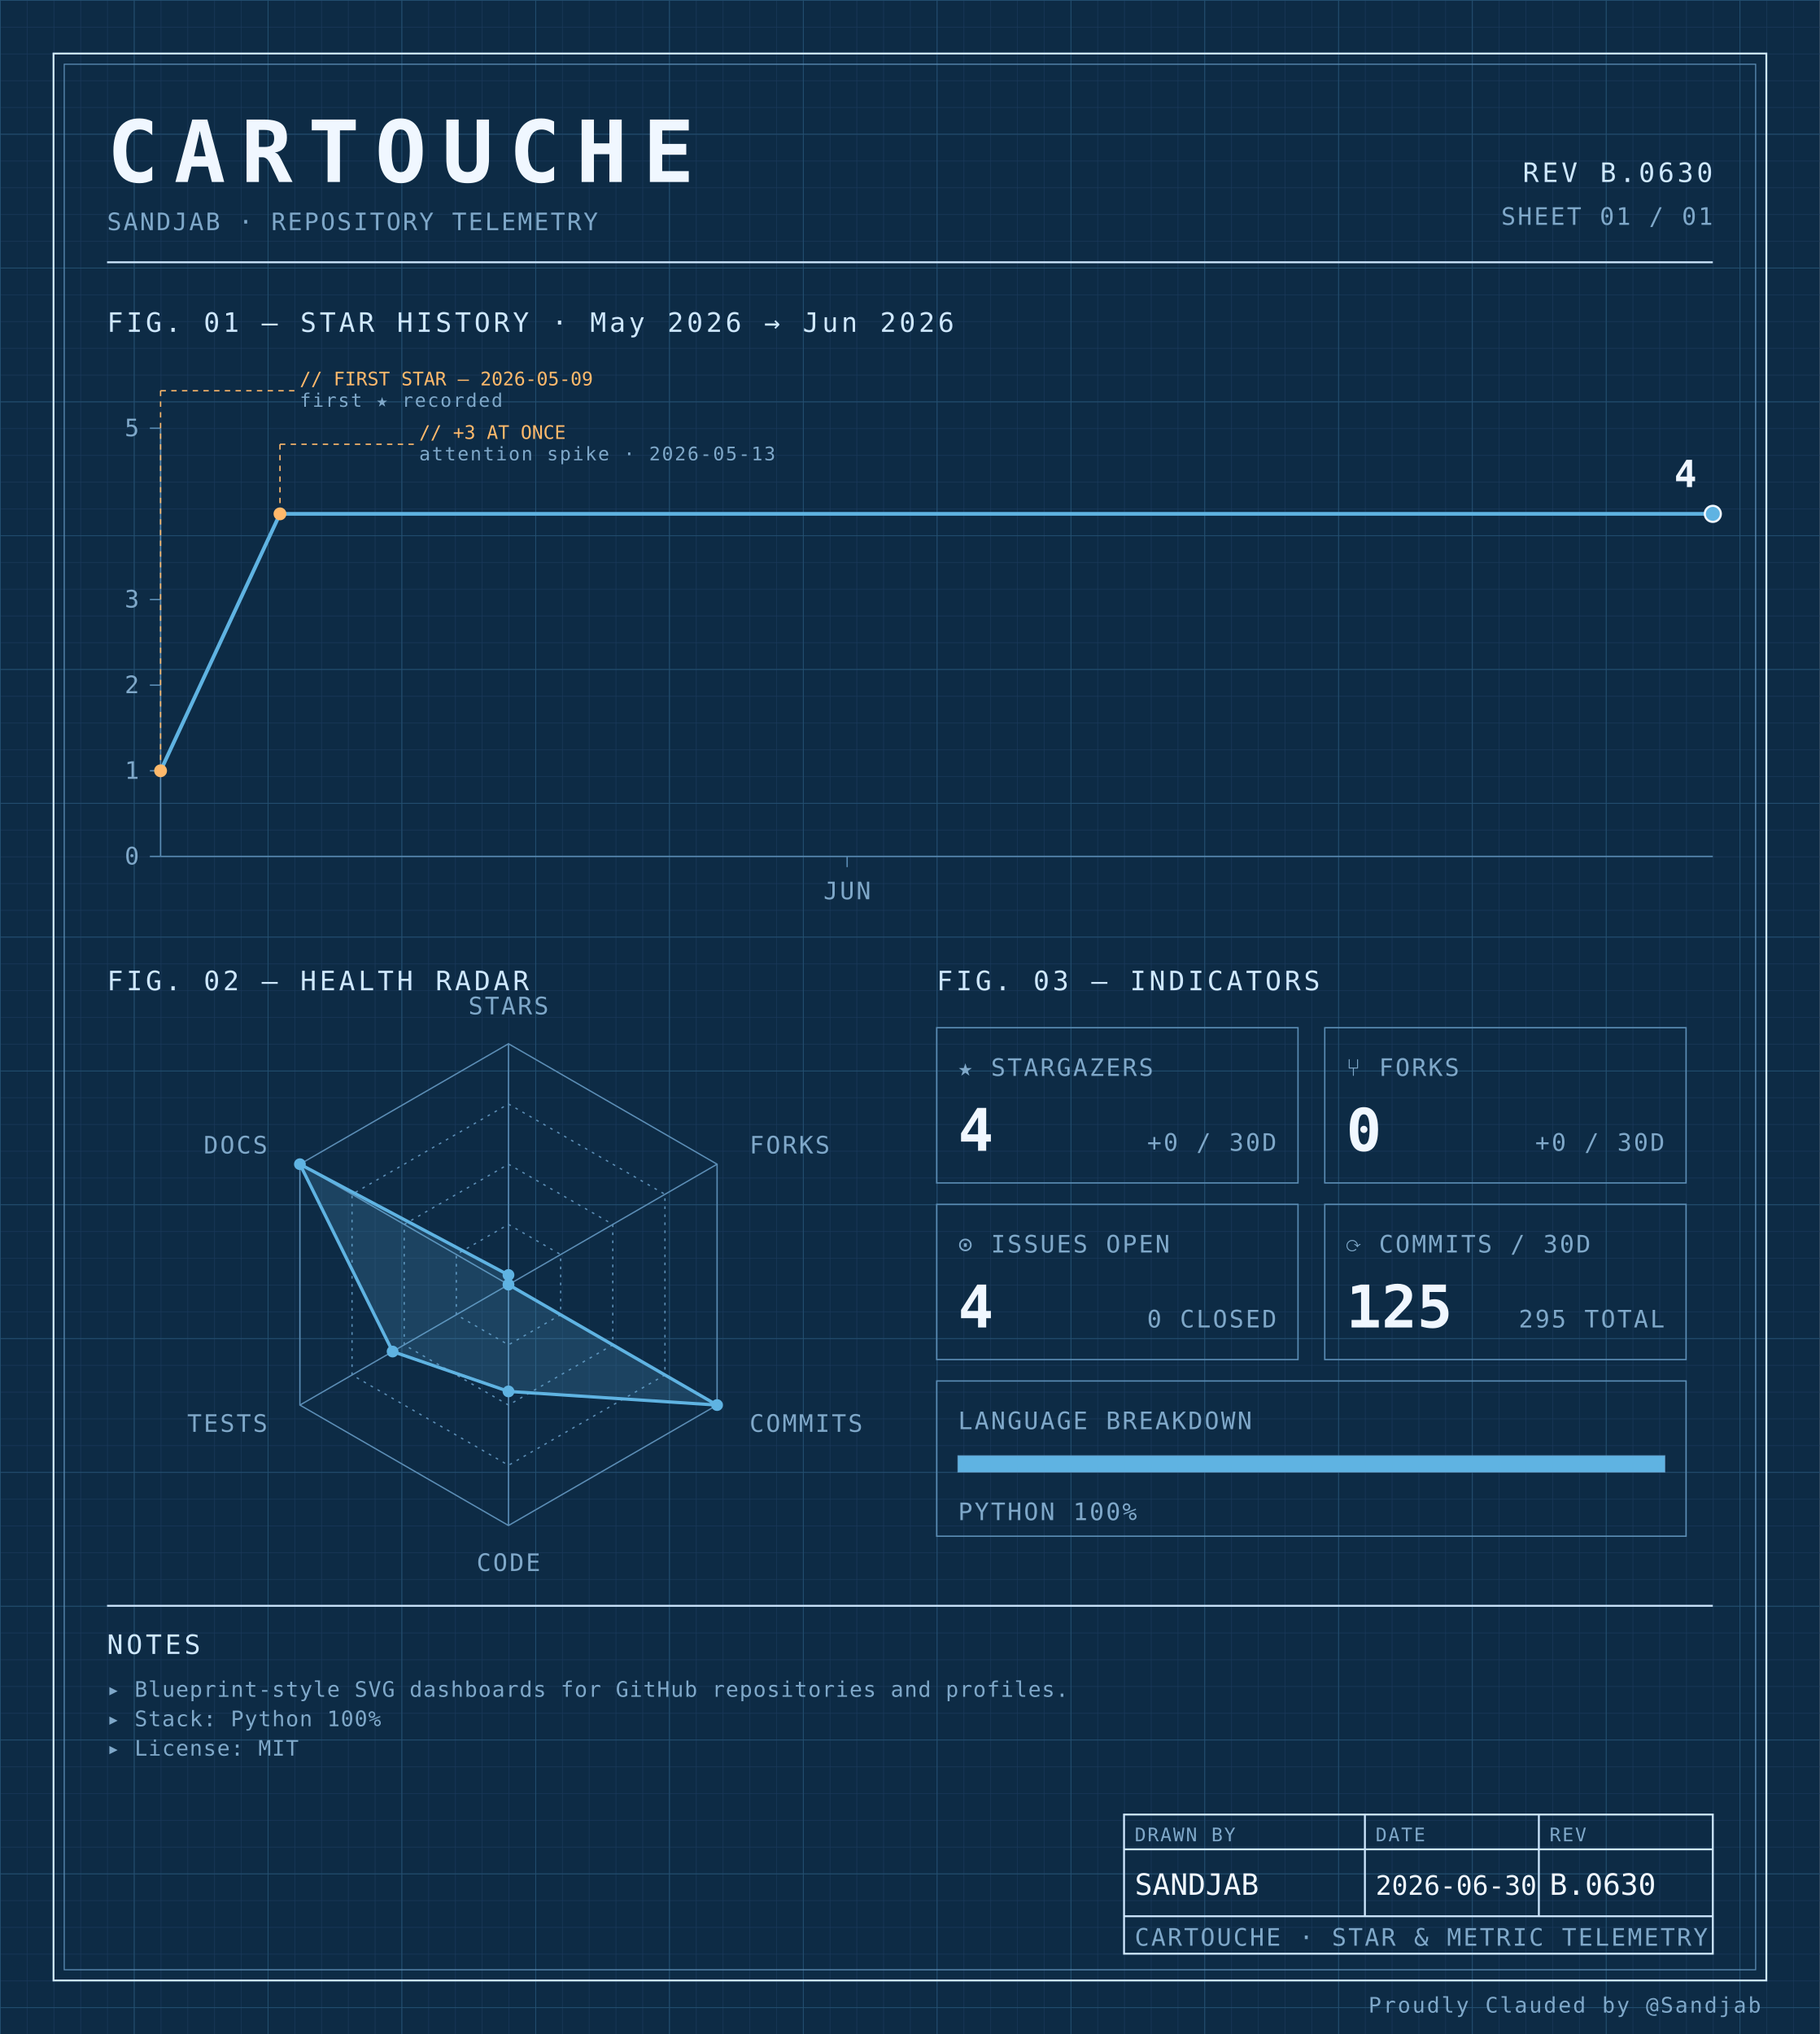
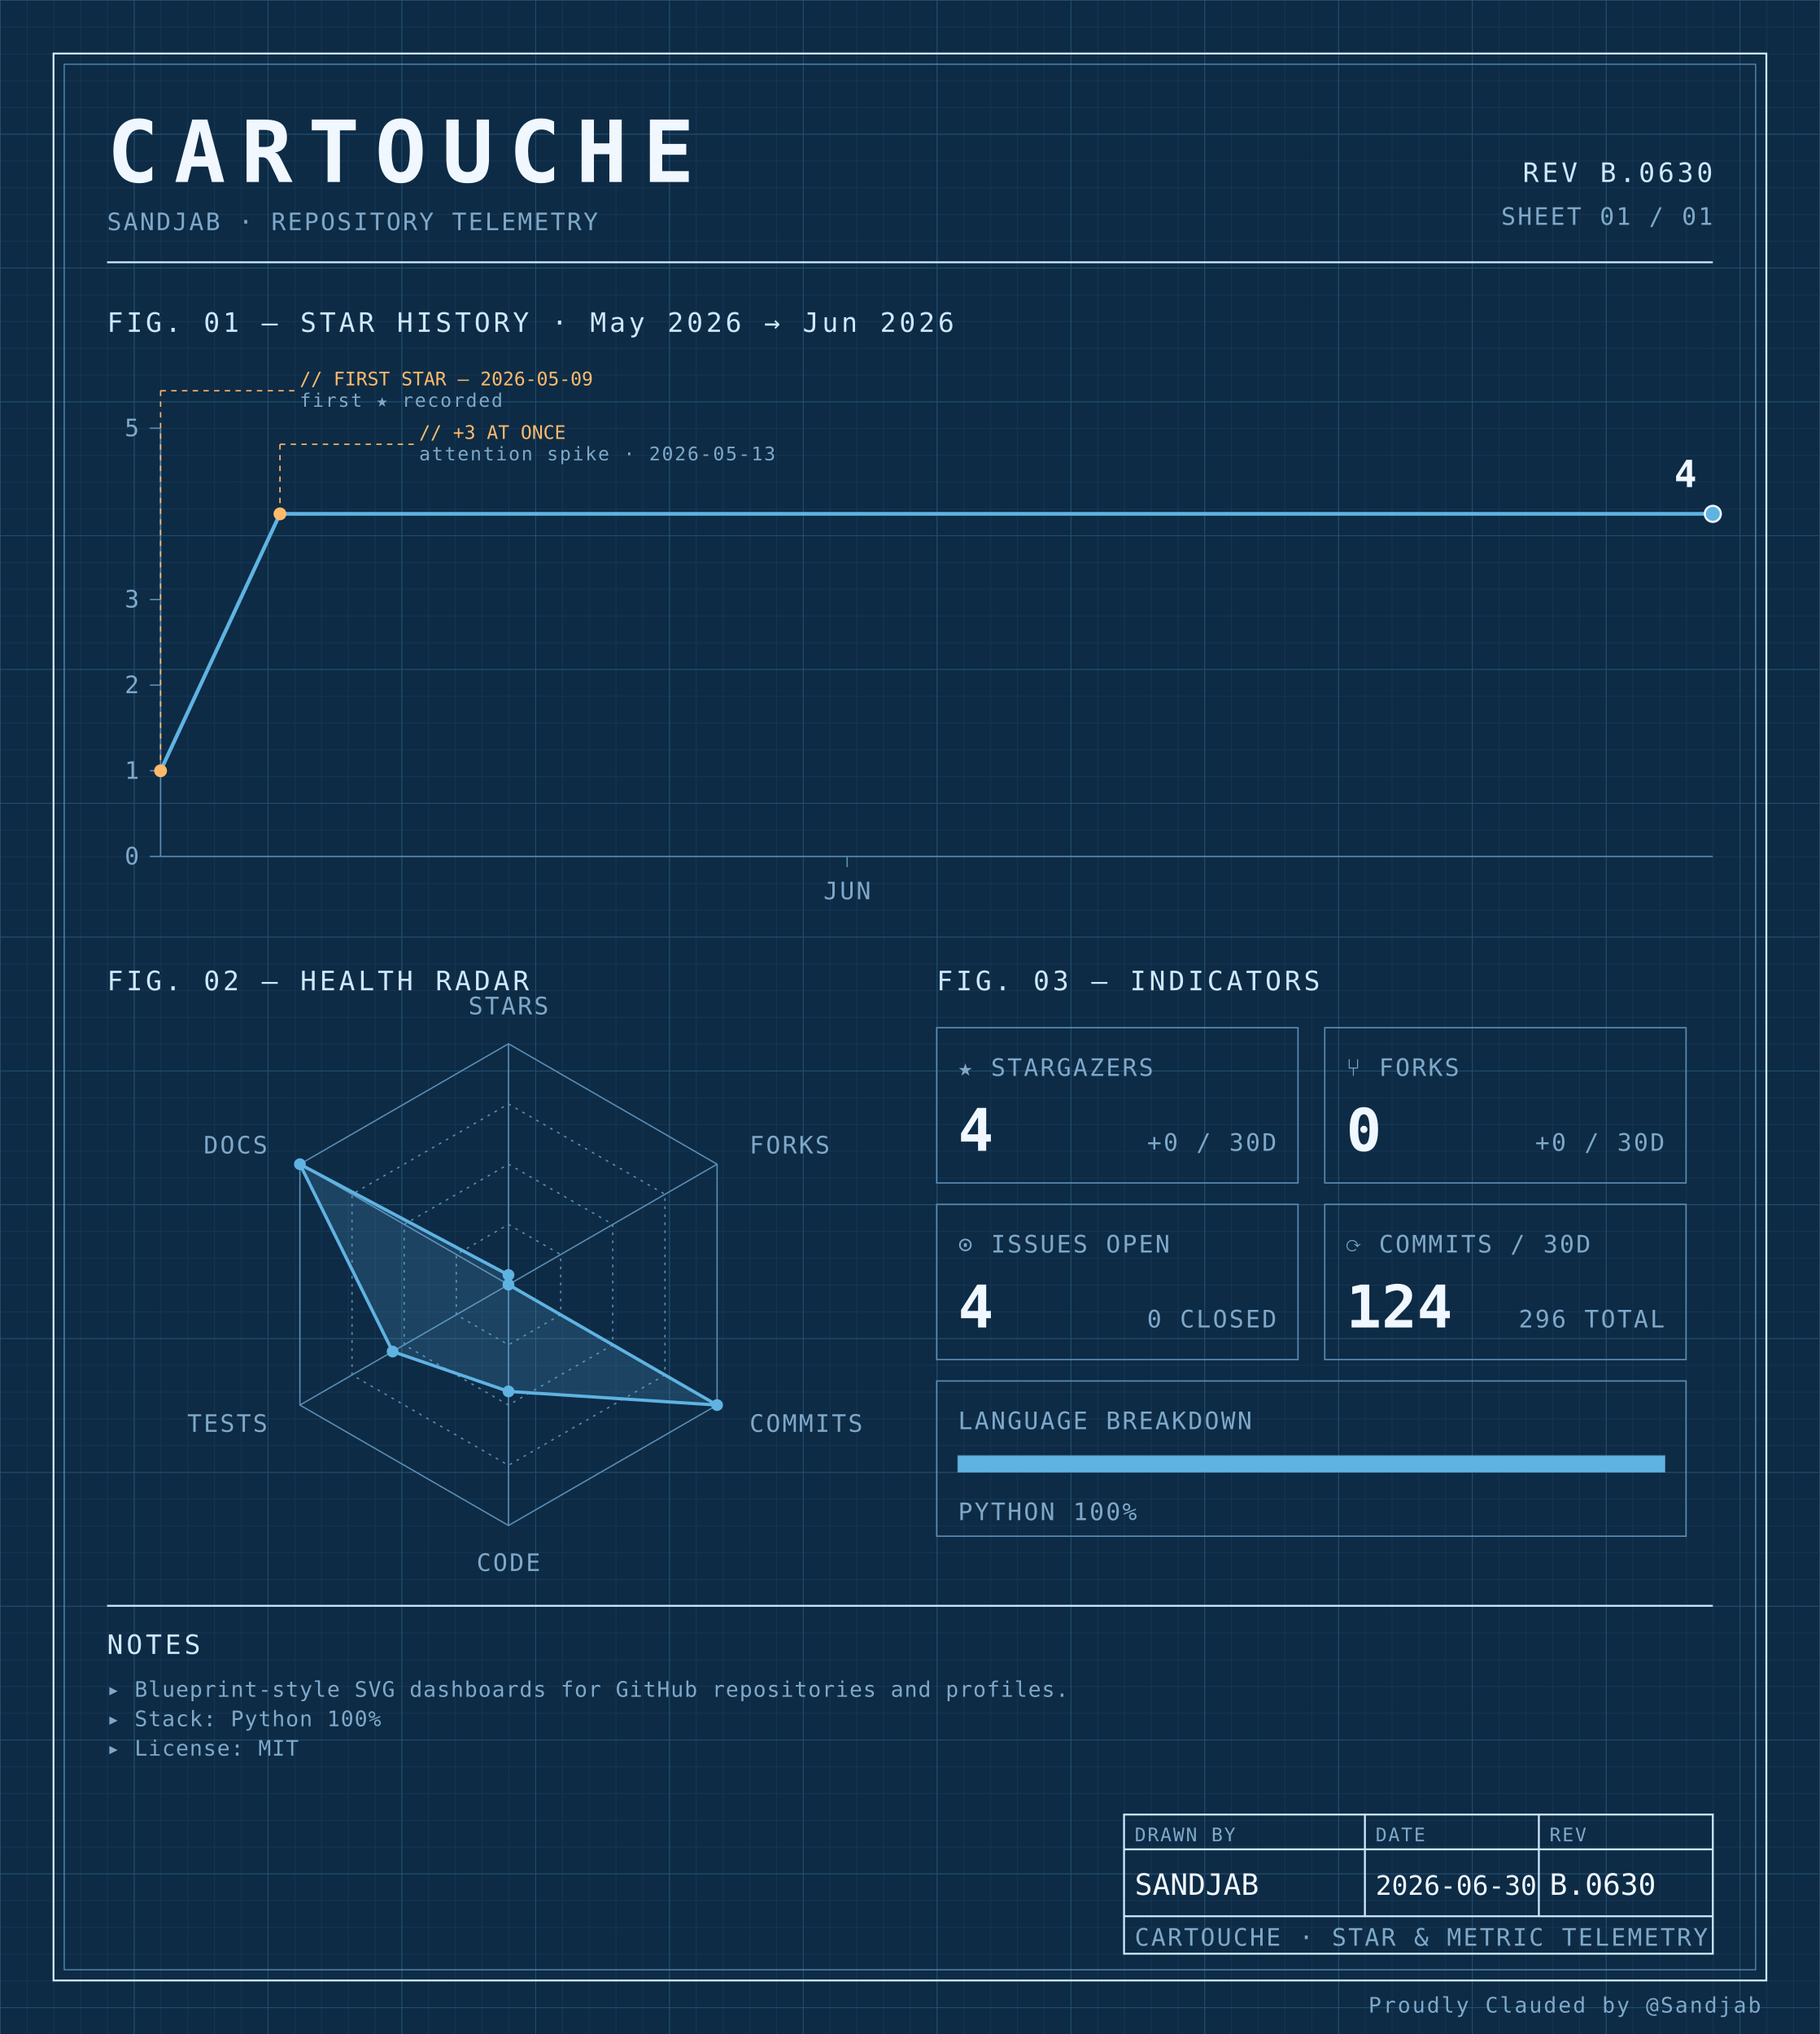
<svg xmlns="http://www.w3.org/2000/svg" width="100%" viewBox="0 0 680 760" role="img">
  <defs>
    <pattern id="grid-fine" width="10" height="10" patternUnits="userSpaceOnUse">
      <path d="M10 0H0V10" fill="none" stroke="#1a3a5c" stroke-width="0.4" />
    </pattern>
    <pattern id="grid-major" width="50" height="50" patternUnits="userSpaceOnUse">
      <path d="M50 0H0V50" fill="none" stroke="#245273" stroke-width="0.5" />
    </pattern>
  </defs>
  <rect x="0" y="0" width="680" height="760" fill="#0d2b45" />
  <rect x="0" y="0" width="680" height="760" fill="url(#grid-fine)" />
  <rect x="0" y="0" width="680" height="760" fill="url(#grid-major)" />
  <rect x="20" y="20" width="640" height="720" fill="none" stroke="#cfe8ff" stroke-width="0.7" />
  <rect x="24" y="24" width="632" height="712" fill="none" stroke="#5b8db5" stroke-width="0.4" />
  <text x="40" y="68" font-family="ui-monospace, 'SF Mono', 'JetBrains Mono', 'Cascadia Code', Consolas, monospace" font-size="32" font-weight="700" fill="#f0f7ff" text-anchor="start" letter-spacing="0.18em">CARTOUCHE</text>
  <text x="40" y="86" font-family="ui-monospace, 'SF Mono', 'JetBrains Mono', 'Cascadia Code', Consolas, monospace" font-size="9" font-weight="400" fill="#7fa8c9" text-anchor="start" letter-spacing="0.08em">SANDJAB · REPOSITORY TELEMETRY</text>
  <text x="640" y="68" font-family="ui-monospace, 'SF Mono', 'JetBrains Mono', 'Cascadia Code', Consolas, monospace" font-size="10" font-weight="400" fill="#cfe8ff" text-anchor="end" letter-spacing="0.12em">REV B.0630</text>
  <text x="640" y="84" font-family="ui-monospace, 'SF Mono', 'JetBrains Mono', 'Cascadia Code', Consolas, monospace" font-size="9" font-weight="400" fill="#7fa8c9" text-anchor="end" letter-spacing="0.08em">SHEET 01 / 01</text>
  <line x1="40" y1="98" x2="640" y2="98" stroke="#cfe8ff" stroke-width="0.7" />
  <text x="40" y="124" font-family="ui-monospace, 'SF Mono', 'JetBrains Mono', 'Cascadia Code', Consolas, monospace" font-size="10" font-weight="400" fill="#cfe8ff" text-anchor="start" letter-spacing="0.12em">FIG. 01 — STAR HISTORY · May 2026 → Jun 2026</text>
  <line x1="60" y1="160" x2="60" y2="320" stroke="#5b8db5" stroke-width="0.5" />
  <line x1="60" y1="320" x2="640" y2="320" stroke="#5b8db5" stroke-width="0.5" />
  <line x1="56" y1="320.0" x2="60" y2="320.0" stroke="#5b8db5" stroke-width="0.5" />
  <text x="52" y="323.0" font-family="ui-monospace, 'SF Mono', 'JetBrains Mono', 'Cascadia Code', Consolas, monospace" font-size="9" font-weight="400" fill="#7fa8c9" text-anchor="end" letter-spacing="0.08em">0</text>
  <line x1="56" y1="288.0" x2="60" y2="288.0" stroke="#5b8db5" stroke-width="0.5" />
  <text x="52" y="291.0" font-family="ui-monospace, 'SF Mono', 'JetBrains Mono', 'Cascadia Code', Consolas, monospace" font-size="9" font-weight="400" fill="#7fa8c9" text-anchor="end" letter-spacing="0.08em">1</text>
  <line x1="56" y1="256.0" x2="60" y2="256.0" stroke="#5b8db5" stroke-width="0.5" />
  <text x="52" y="259.0" font-family="ui-monospace, 'SF Mono', 'JetBrains Mono', 'Cascadia Code', Consolas, monospace" font-size="9" font-weight="400" fill="#7fa8c9" text-anchor="end" letter-spacing="0.08em">2</text>
  <line x1="56" y1="224.0" x2="60" y2="224.0" stroke="#5b8db5" stroke-width="0.5" />
  <text x="52" y="227.0" font-family="ui-monospace, 'SF Mono', 'JetBrains Mono', 'Cascadia Code', Consolas, monospace" font-size="9" font-weight="400" fill="#7fa8c9" text-anchor="end" letter-spacing="0.08em">3</text>
  <line x1="56" y1="160.0" x2="60" y2="160.0" stroke="#5b8db5" stroke-width="0.5" />
  <text x="52" y="163.0" font-family="ui-monospace, 'SF Mono', 'JetBrains Mono', 'Cascadia Code', Consolas, monospace" font-size="9" font-weight="400" fill="#7fa8c9" text-anchor="end" letter-spacing="0.08em">5</text>
  <line x1="316.538" y1="320" x2="316.538" y2="324" stroke="#5b8db5" stroke-width="0.5" />
  <text x="316.538" y="336" font-family="ui-monospace, 'SF Mono', 'JetBrains Mono', 'Cascadia Code', Consolas, monospace" font-size="9" font-weight="400" fill="#7fa8c9" text-anchor="middle" letter-spacing="0.08em">JUN</text>
  <path d="M 60.00,288.00 L 104.62,192.00 149.23,192.00 193.85,192.00 238.46,192.00 283.08,192.00 327.69,192.00 372.31,192.00 416.92,192.00 461.54,192.00 506.15,192.00 550.77,192.00 595.38,192.00 640.00,192.00 640.00,192.00" fill="none" stroke="#5fb3e2" stroke-width="1.4" stroke-linejoin="round" stroke-linecap="round" />
  <circle cx="60.0" cy="288.0" r="2.4" fill="#ffb96b" />
  <line x1="60.0" y1="288.0" x2="60.0" y2="146" stroke="#ffb96b" stroke-width="0.5" stroke-dasharray="2,2" fill="none" />
  <line x1="60.0" y1="146" x2="110.0" y2="146" stroke="#ffb96b" stroke-width="0.5" stroke-dasharray="2,2" fill="none" />
  <text x="112.0" y="144" font-family="ui-monospace, 'SF Mono', 'JetBrains Mono', 'Cascadia Code', Consolas, monospace" font-size="7" font-weight="400" fill="#ffb96b" text-anchor="start" letter-spacing="normal">// FIRST STAR — 2026-05-09</text>
  <text x="112.0" y="152" font-family="ui-monospace, 'SF Mono', 'JetBrains Mono', 'Cascadia Code', Consolas, monospace" font-size="7" font-weight="400" fill="#7fa8c9" text-anchor="start" letter-spacing="0.08em">first ★ recorded</text>
  <circle cx="104.615" cy="192.0" r="2.4" fill="#ffb96b" />
  <line x1="104.615" y1="192.0" x2="104.615" y2="166" stroke="#ffb96b" stroke-width="0.5" stroke-dasharray="2,2" fill="none" />
  <line x1="104.615" y1="166" x2="154.615" y2="166" stroke="#ffb96b" stroke-width="0.5" stroke-dasharray="2,2" fill="none" />
  <text x="156.615" y="164" font-family="ui-monospace, 'SF Mono', 'JetBrains Mono', 'Cascadia Code', Consolas, monospace" font-size="7" font-weight="400" fill="#ffb96b" text-anchor="start" letter-spacing="normal">// +3 AT ONCE</text>
  <text x="156.615" y="172" font-family="ui-monospace, 'SF Mono', 'JetBrains Mono', 'Cascadia Code', Consolas, monospace" font-size="7" font-weight="400" fill="#7fa8c9" text-anchor="start" letter-spacing="0.08em">attention spike · 2026-05-13</text>
  <circle cx="640.0" cy="192.0" r="3" fill="#5fb3e2" stroke="#f0f7ff" stroke-width="0.8" />
  <text x="634.0" y="182.0" font-family="ui-monospace, 'SF Mono', 'JetBrains Mono', 'Cascadia Code', Consolas, monospace" font-size="14" font-weight="700" fill="#f0f7ff" text-anchor="end" letter-spacing="normal">4</text>
  <text x="40" y="370" font-family="ui-monospace, 'SF Mono', 'JetBrains Mono', 'Cascadia Code', Consolas, monospace" font-size="10" font-weight="400" fill="#cfe8ff" text-anchor="start" letter-spacing="0.12em">FIG. 02 — HEALTH RADAR</text>
  <g transform="translate(190 480)">
    <polygon points="0.00,-90.00 77.94,-45.00 77.94,45.00 0.00,90.00 -77.94,45.00 -77.94,-45.00" fill="none" stroke="#5b8db5" stroke-width="0.5" />
    <polygon points="0.00,-67.50 58.46,-33.75 58.46,33.75 0.00,67.50 -58.46,33.75 -58.46,-33.75" fill="none" stroke="#5b8db5" stroke-width="0.5" stroke-dasharray="1,2" />
    <polygon points="0.00,-45.00 38.97,-22.50 38.97,22.50 0.00,45.00 -38.97,22.50 -38.97,-22.50" fill="none" stroke="#5b8db5" stroke-width="0.5" stroke-dasharray="1,2" />
    <polygon points="0.00,-22.50 19.49,-11.25 19.49,11.25 0.00,22.50 -19.49,11.25 -19.49,-11.25" fill="none" stroke="#5b8db5" stroke-width="0.5" stroke-dasharray="1,2" />
    <line x1="0" y1="0" x2="0.00" y2="-90.00" stroke="#5b8db5" stroke-width="0.5" />
    <line x1="0" y1="0" x2="77.94" y2="-45.00" stroke="#5b8db5" stroke-width="0.5" />
    <line x1="0" y1="0" x2="77.94" y2="45.00" stroke="#5b8db5" stroke-width="0.5" />
    <line x1="0" y1="0" x2="0.00" y2="90.00" stroke="#5b8db5" stroke-width="0.5" />
    <line x1="0" y1="0" x2="-77.94" y2="45.00" stroke="#5b8db5" stroke-width="0.5" />
    <line x1="0" y1="0" x2="-77.94" y2="-45.00" stroke="#5b8db5" stroke-width="0.5" />
    <polygon points="0.00,-3.60 0.00,0.00 77.94,45.00 0.00,39.90 -43.30,25.00 -77.94,-45.00" fill="#5fb3e2" fill-opacity="0.18" stroke="#5fb3e2" stroke-width="1.2" />
    <circle cx="0.00" cy="-3.60" r="2.2" fill="#5fb3e2" />
    <circle cx="0.00" cy="0.00" r="2.2" fill="#5fb3e2" />
    <circle cx="77.94" cy="45.00" r="2.2" fill="#5fb3e2" />
    <circle cx="0.00" cy="39.90" r="2.2" fill="#5fb3e2" />
    <circle cx="-43.30" cy="25.00" r="2.2" fill="#5fb3e2" />
    <circle cx="-77.94" cy="-45.00" r="2.2" fill="#5fb3e2" />
    <text x="6.3681633555662356e-15" y="-101" font-family="ui-monospace, 'SF Mono', 'JetBrains Mono', 'Cascadia Code', Consolas, monospace" font-size="9" font-weight="400" fill="#7fa8c9" text-anchor="middle" letter-spacing="0.08em">STARS</text>
    <text x="90.067" y="-49" font-family="ui-monospace, 'SF Mono', 'JetBrains Mono', 'Cascadia Code', Consolas, monospace" font-size="9" font-weight="400" fill="#7fa8c9" text-anchor="start" letter-spacing="0.08em">FORKS</text>
    <text x="90.067" y="55" font-family="ui-monospace, 'SF Mono', 'JetBrains Mono', 'Cascadia Code', Consolas, monospace" font-size="9" font-weight="400" fill="#7fa8c9" text-anchor="start" letter-spacing="0.08em">COMMITS</text>
    <text x="6.3681633555662356e-15" y="107" font-family="ui-monospace, 'SF Mono', 'JetBrains Mono', 'Cascadia Code', Consolas, monospace" font-size="9" font-weight="400" fill="#7fa8c9" text-anchor="middle" letter-spacing="0.08em">CODE</text>
    <text x="-90.067" y="55" font-family="ui-monospace, 'SF Mono', 'JetBrains Mono', 'Cascadia Code', Consolas, monospace" font-size="9" font-weight="400" fill="#7fa8c9" text-anchor="end" letter-spacing="0.08em">TESTS</text>
    <text x="-90.067" y="-49" font-family="ui-monospace, 'SF Mono', 'JetBrains Mono', 'Cascadia Code', Consolas, monospace" font-size="9" font-weight="400" fill="#7fa8c9" text-anchor="end" letter-spacing="0.08em">DOCS</text>
  </g>
  <text x="350" y="370" font-family="ui-monospace, 'SF Mono', 'JetBrains Mono', 'Cascadia Code', Consolas, monospace" font-size="10" font-weight="400" fill="#cfe8ff" text-anchor="start" letter-spacing="0.12em">FIG. 03 — INDICATORS</text>
  <rect x="350" y="384" width="135" height="58" fill="none" stroke="#5b8db5" stroke-width="0.5" />
  <text x="358" y="402" font-family="ui-monospace, 'SF Mono', 'JetBrains Mono', 'Cascadia Code', Consolas, monospace" font-size="9" font-weight="400" fill="#7fa8c9" text-anchor="start" letter-spacing="0.08em">★ STARGAZERS</text>
  <text x="358" y="430" font-family="ui-monospace, 'SF Mono', 'JetBrains Mono', 'Cascadia Code', Consolas, monospace" font-size="22" font-weight="700" fill="#f0f7ff" text-anchor="start" letter-spacing="normal">4</text>
  <text x="477" y="430" font-family="ui-monospace, 'SF Mono', 'JetBrains Mono', 'Cascadia Code', Consolas, monospace" font-size="9" font-weight="400" fill="#7fa8c9" text-anchor="end" letter-spacing="0.08em">+0 / 30D</text>
  <rect x="495" y="384" width="135" height="58" fill="none" stroke="#5b8db5" stroke-width="0.5" />
  <text x="503" y="402" font-family="ui-monospace, 'SF Mono', 'JetBrains Mono', 'Cascadia Code', Consolas, monospace" font-size="9" font-weight="400" fill="#7fa8c9" text-anchor="start" letter-spacing="0.08em">⑂ FORKS</text>
  <text x="503" y="430" font-family="ui-monospace, 'SF Mono', 'JetBrains Mono', 'Cascadia Code', Consolas, monospace" font-size="22" font-weight="700" fill="#f0f7ff" text-anchor="start" letter-spacing="normal">0</text>
  <text x="622" y="430" font-family="ui-monospace, 'SF Mono', 'JetBrains Mono', 'Cascadia Code', Consolas, monospace" font-size="9" font-weight="400" fill="#7fa8c9" text-anchor="end" letter-spacing="0.08em">+0 / 30D</text>
  <rect x="350" y="450" width="135" height="58" fill="none" stroke="#5b8db5" stroke-width="0.5" />
  <text x="358" y="468" font-family="ui-monospace, 'SF Mono', 'JetBrains Mono', 'Cascadia Code', Consolas, monospace" font-size="9" font-weight="400" fill="#7fa8c9" text-anchor="start" letter-spacing="0.08em">⊙ ISSUES OPEN</text>
  <text x="358" y="496" font-family="ui-monospace, 'SF Mono', 'JetBrains Mono', 'Cascadia Code', Consolas, monospace" font-size="22" font-weight="700" fill="#f0f7ff" text-anchor="start" letter-spacing="normal">4</text>
  <text x="477" y="496" font-family="ui-monospace, 'SF Mono', 'JetBrains Mono', 'Cascadia Code', Consolas, monospace" font-size="9" font-weight="400" fill="#7fa8c9" text-anchor="end" letter-spacing="0.08em">0 CLOSED</text>
  <rect x="495" y="450" width="135" height="58" fill="none" stroke="#5b8db5" stroke-width="0.5" />
  <text x="503" y="468" font-family="ui-monospace, 'SF Mono', 'JetBrains Mono', 'Cascadia Code', Consolas, monospace" font-size="9" font-weight="400" fill="#7fa8c9" text-anchor="start" letter-spacing="0.08em">⟳ COMMITS / 30D</text>
-   <text x="503" y="496" font-family="ui-monospace, 'SF Mono', 'JetBrains Mono', 'Cascadia Code', Consolas, monospace" font-size="22" font-weight="700" fill="#f0f7ff" text-anchor="start" letter-spacing="normal">125</text>
-   <text x="622" y="496" font-family="ui-monospace, 'SF Mono', 'JetBrains Mono', 'Cascadia Code', Consolas, monospace" font-size="9" font-weight="400" fill="#7fa8c9" text-anchor="end" letter-spacing="0.08em">295 TOTAL</text>
+   <text x="503" y="496" font-family="ui-monospace, 'SF Mono', 'JetBrains Mono', 'Cascadia Code', Consolas, monospace" font-size="22" font-weight="700" fill="#f0f7ff" text-anchor="start" letter-spacing="normal">124</text>
+   <text x="622" y="496" font-family="ui-monospace, 'SF Mono', 'JetBrains Mono', 'Cascadia Code', Consolas, monospace" font-size="9" font-weight="400" fill="#7fa8c9" text-anchor="end" letter-spacing="0.08em">296 TOTAL</text>
  <rect x="350" y="516" width="280" height="58" fill="none" stroke="#5b8db5" stroke-width="0.5" />
  <text x="358" y="534" font-family="ui-monospace, 'SF Mono', 'JetBrains Mono', 'Cascadia Code', Consolas, monospace" font-size="9" font-weight="400" fill="#7fa8c9" text-anchor="start" letter-spacing="0.08em">LANGUAGE BREAKDOWN</text>
  <rect x="358" y="544" width="264" height="6" fill="none" stroke="#5b8db5" stroke-width="0.5" />
  <rect x="358" y="544" width="264.00" height="6" fill="#5fb3e2" />
  <text x="358" y="568" font-family="ui-monospace, 'SF Mono', 'JetBrains Mono', 'Cascadia Code', Consolas, monospace" font-size="9" font-weight="400" fill="#7fa8c9" text-anchor="start" letter-spacing="0.08em">PYTHON 100%</text>
  <line x1="40" y1="600" x2="640" y2="600" stroke="#cfe8ff" stroke-width="0.7" />
  <text x="40" y="618" font-family="ui-monospace, 'SF Mono', 'JetBrains Mono', 'Cascadia Code', Consolas, monospace" font-size="10" font-weight="400" fill="#cfe8ff" text-anchor="start" letter-spacing="0.12em">NOTES</text>
  <text x="40" y="634" font-family="ui-monospace, 'SF Mono', 'JetBrains Mono', 'Cascadia Code', Consolas, monospace" font-size="8" font-weight="400" fill="#7fa8c9" text-anchor="start" letter-spacing="0.04em">▸ Blueprint-style SVG dashboards for GitHub repositories and profiles.</text>
  <text x="40" y="645" font-family="ui-monospace, 'SF Mono', 'JetBrains Mono', 'Cascadia Code', Consolas, monospace" font-size="8" font-weight="400" fill="#7fa8c9" text-anchor="start" letter-spacing="0.04em">▸ Stack: Python 100%</text>
  <text x="40" y="656" font-family="ui-monospace, 'SF Mono', 'JetBrains Mono', 'Cascadia Code', Consolas, monospace" font-size="8" font-weight="400" fill="#7fa8c9" text-anchor="start" letter-spacing="0.04em">▸ License: MIT</text>
  <rect x="420" y="678" width="220" height="52" fill="none" stroke="#cfe8ff" stroke-width="0.7" />
  <line x1="420" y1="691" x2="640" y2="691" stroke="#cfe8ff" stroke-width="0.7" />
  <line x1="420" y1="716" x2="640" y2="716" stroke="#cfe8ff" stroke-width="0.7" />
  <line x1="510" y1="678" x2="510" y2="716" stroke="#cfe8ff" stroke-width="0.7" />
  <line x1="575" y1="678" x2="575" y2="716" stroke="#cfe8ff" stroke-width="0.7" />
  <text x="424" y="688" font-family="ui-monospace, 'SF Mono', 'JetBrains Mono', 'Cascadia Code', Consolas, monospace" font-size="7" font-weight="400" fill="#7fa8c9" text-anchor="start" letter-spacing="0.08em">DRAWN BY</text>
  <text x="514" y="688" font-family="ui-monospace, 'SF Mono', 'JetBrains Mono', 'Cascadia Code', Consolas, monospace" font-size="7" font-weight="400" fill="#7fa8c9" text-anchor="start" letter-spacing="0.08em">DATE</text>
  <text x="579" y="688" font-family="ui-monospace, 'SF Mono', 'JetBrains Mono', 'Cascadia Code', Consolas, monospace" font-size="7" font-weight="400" fill="#7fa8c9" text-anchor="start" letter-spacing="0.08em">REV</text>
  <text x="424" y="708" font-family="ui-monospace, 'SF Mono', 'JetBrains Mono', 'Cascadia Code', Consolas, monospace" font-size="11" font-weight="400" fill="#f0f7ff" text-anchor="start" letter-spacing="normal">SANDJAB</text>
  <text x="514" y="708" font-family="ui-monospace, 'SF Mono', 'JetBrains Mono', 'Cascadia Code', Consolas, monospace" font-size="10" font-weight="400" fill="#f0f7ff" text-anchor="start" letter-spacing="normal">2026-06-30</text>
  <text x="579" y="708" font-family="ui-monospace, 'SF Mono', 'JetBrains Mono', 'Cascadia Code', Consolas, monospace" font-size="11" font-weight="400" fill="#f0f7ff" text-anchor="start" letter-spacing="normal">B.0630</text>
  <text x="424" y="727" font-family="ui-monospace, 'SF Mono', 'JetBrains Mono', 'Cascadia Code', Consolas, monospace" font-size="9" font-weight="400" fill="#7fa8c9" text-anchor="start" letter-spacing="0.08em">CARTOUCHE · STAR &amp; METRIC TELEMETRY</text>
  <text x="658" y="752" font-family="ui-monospace, 'SF Mono', 'JetBrains Mono', 'Cascadia Code', Consolas, monospace" font-size="8" font-weight="400" fill="#7fa8c9" text-anchor="end" letter-spacing="0.08em">Proudly Clauded by @Sandjab</text>
</svg>
